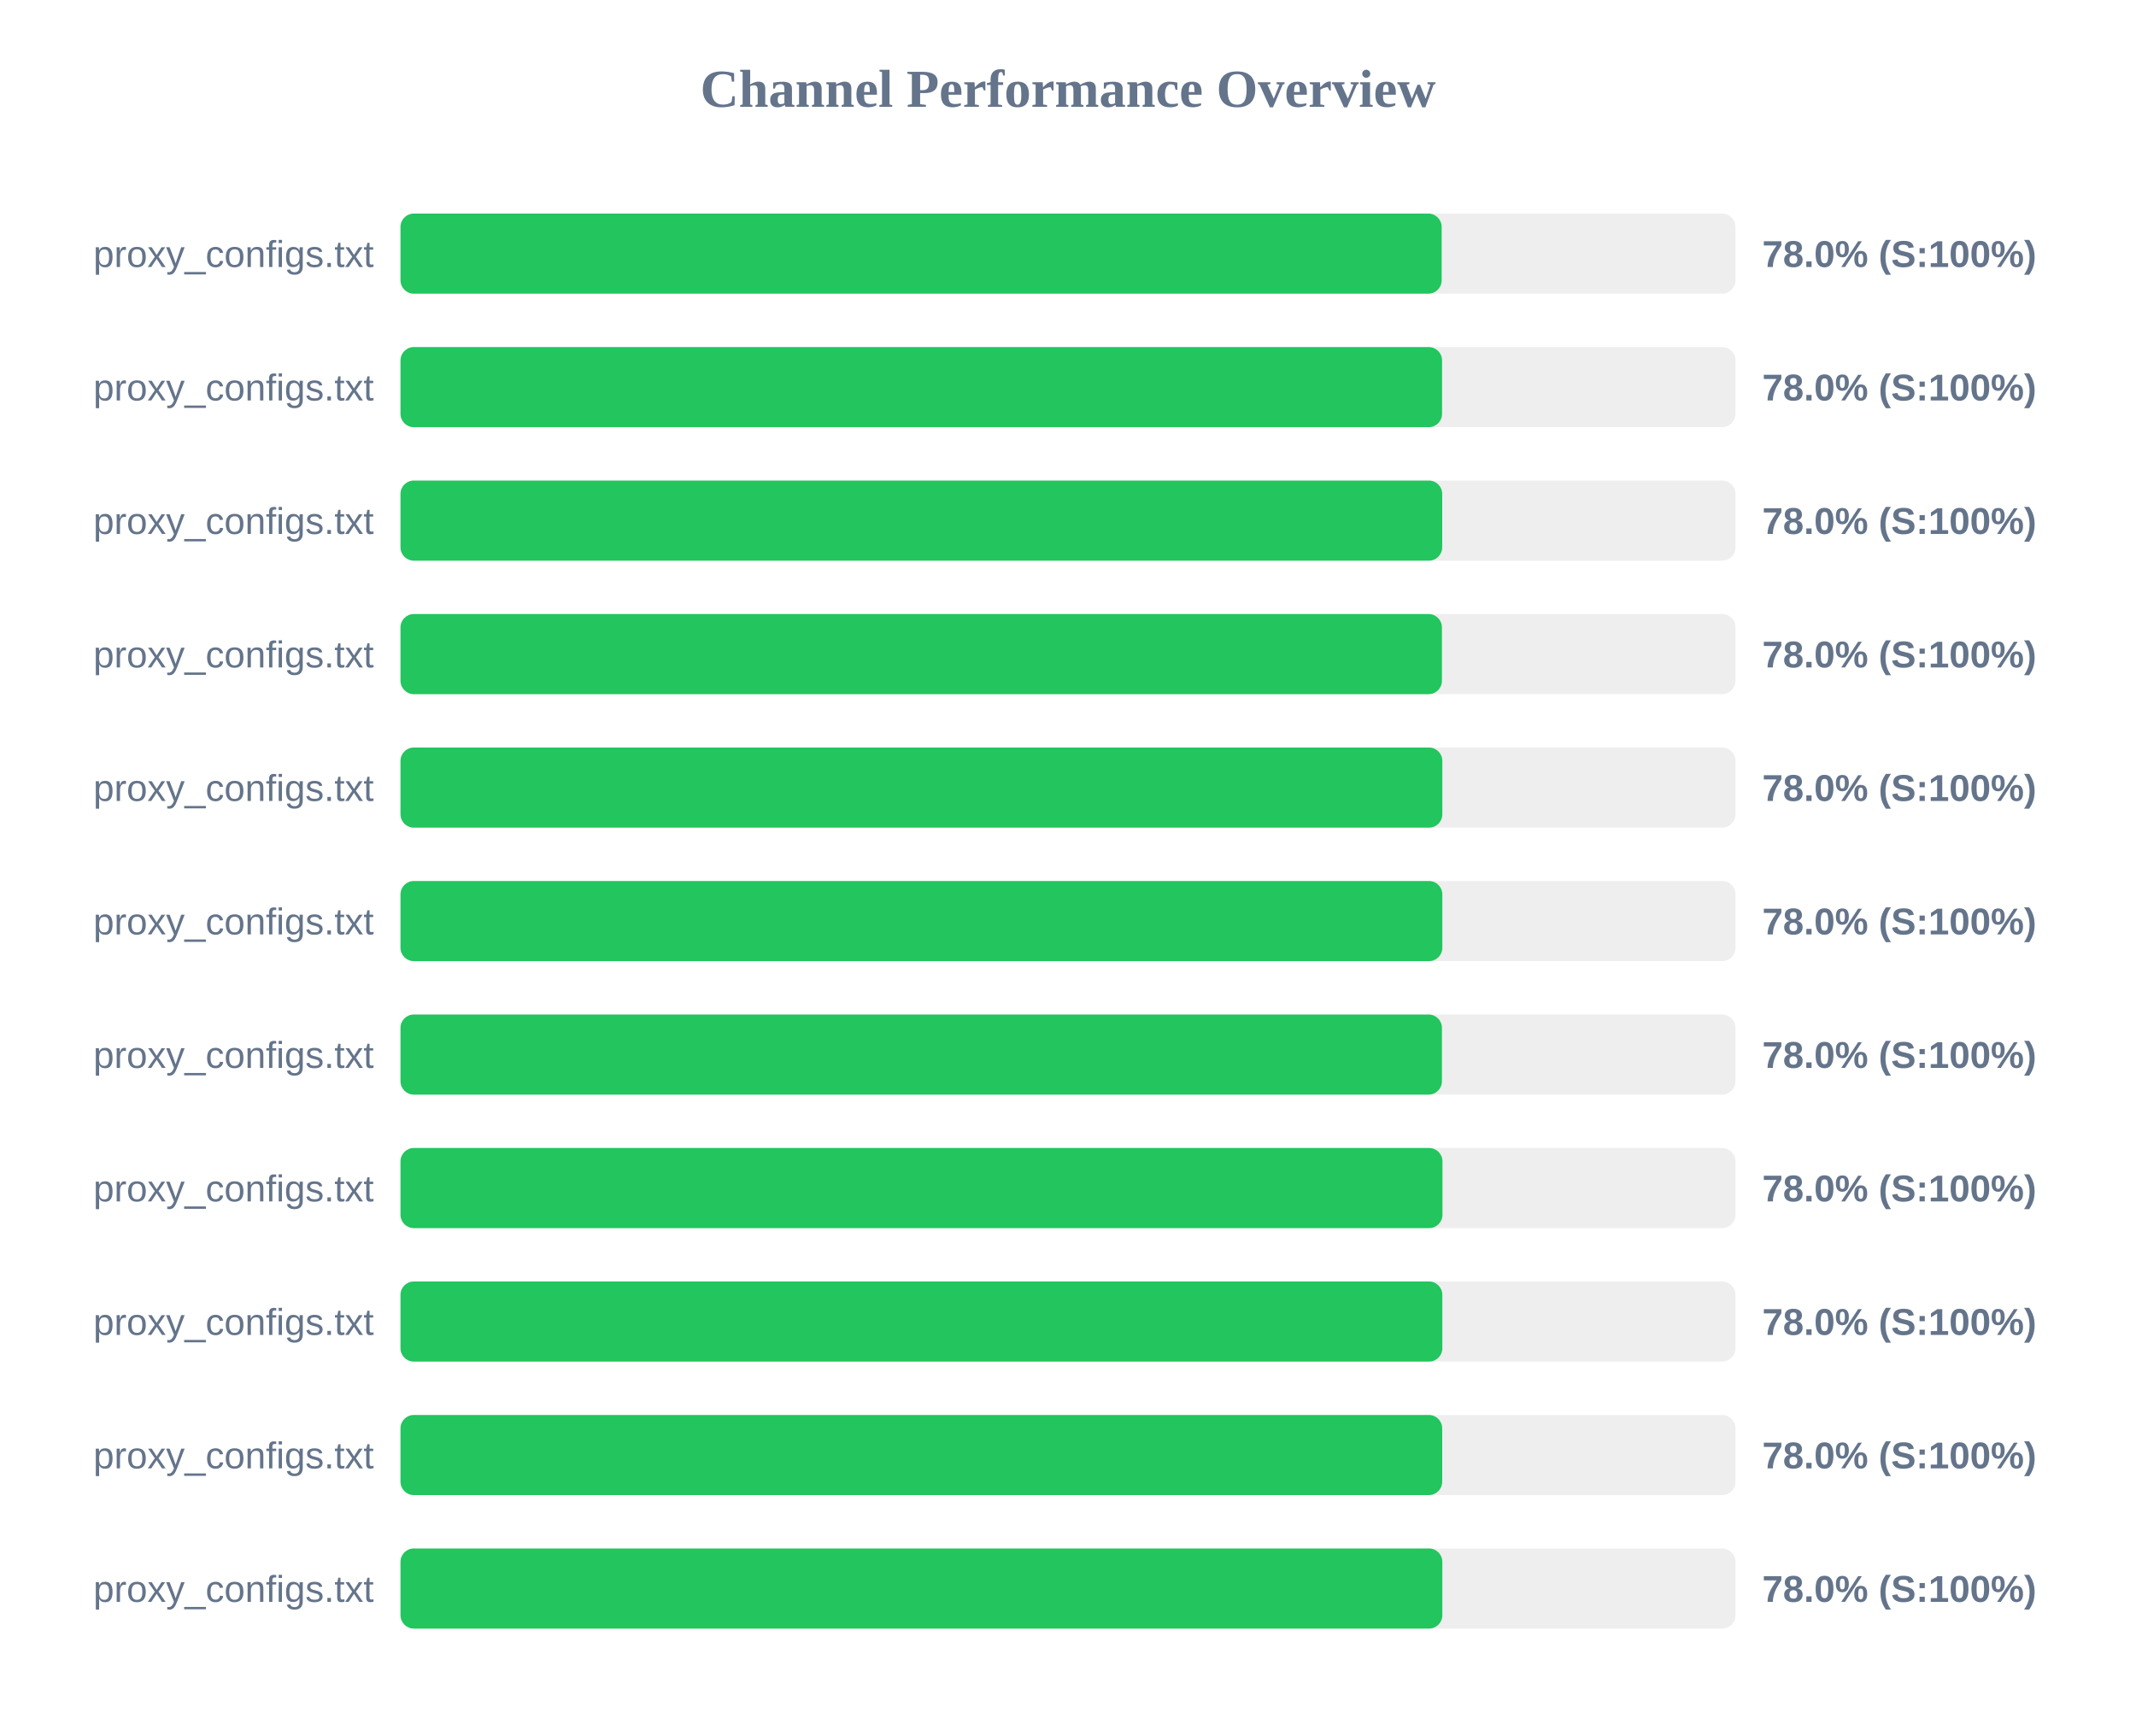
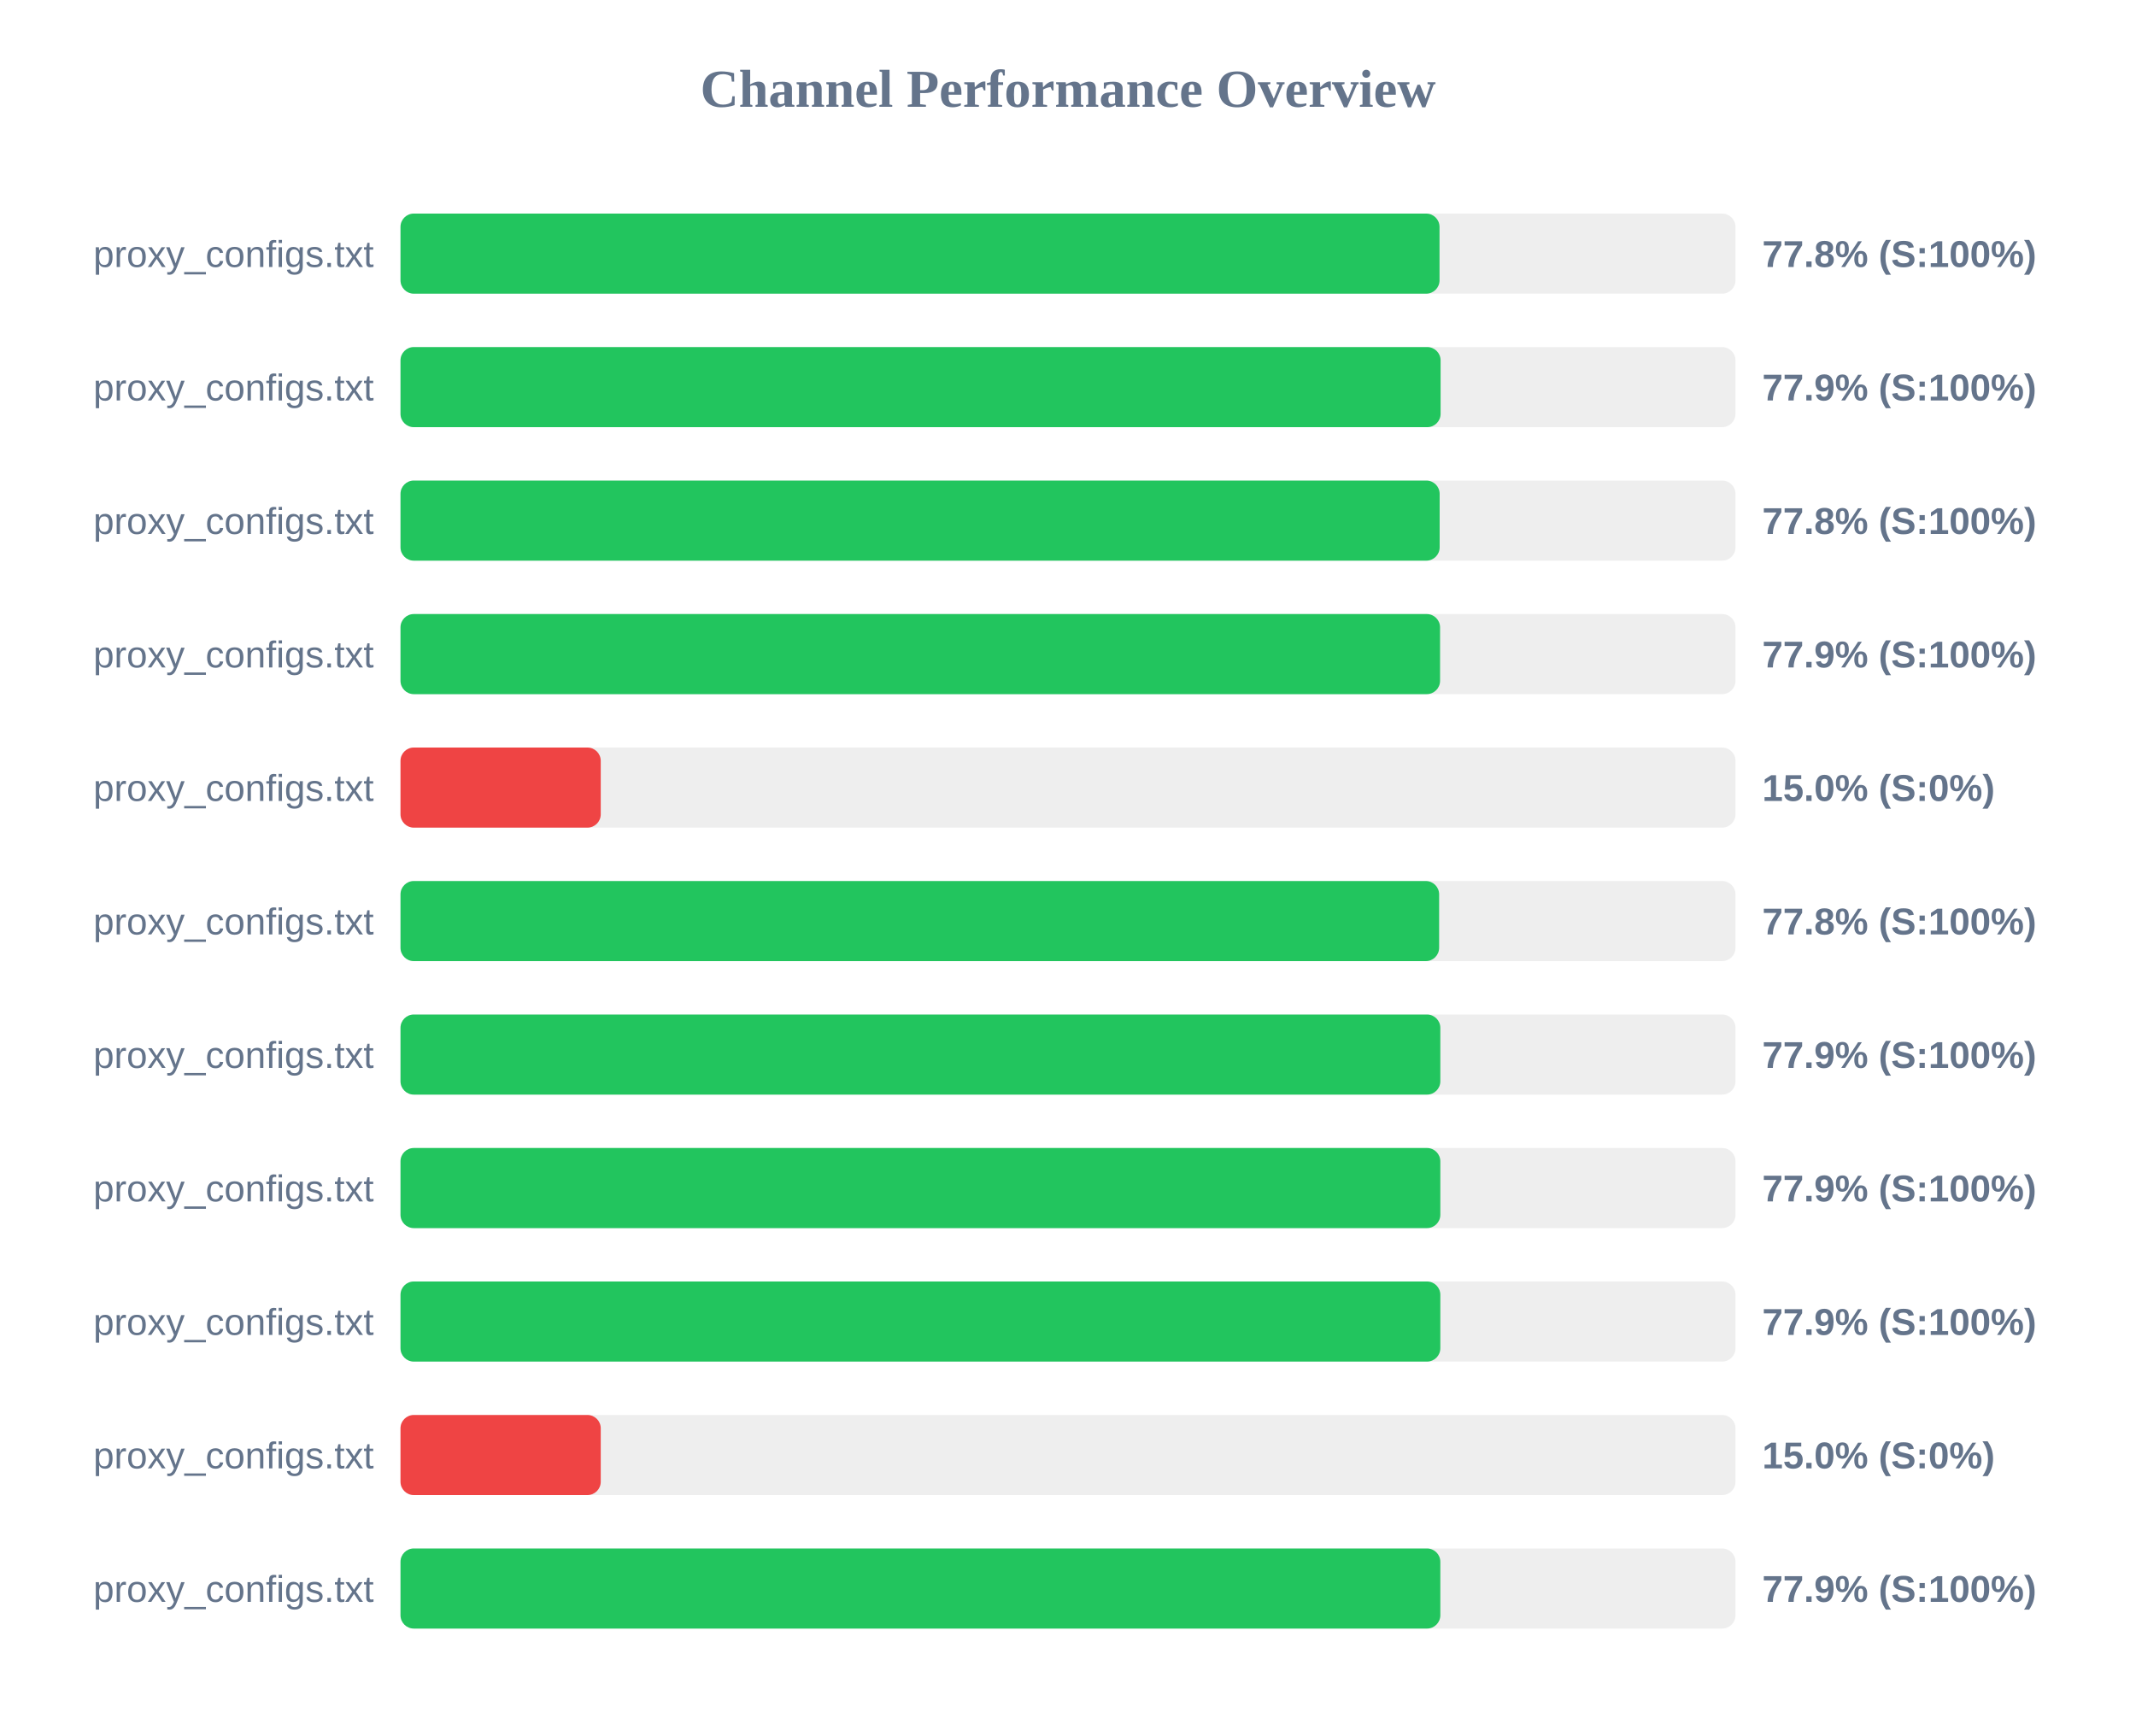
<svg xmlns="http://www.w3.org/2000/svg" width="800" height="650" version="1.1">
  <style>
        .row { font: 14px Arial; fill: #64748b; }
        .score { font: bold 14px Arial; fill: #64748b; }
    </style>
  <text x="400" y="40" text-anchor="middle" font-size="20px" font-weight="bold" fill="#64748b">Channel Performance Overview</text>
  <rect x="150" y="80" width="500" height="30" fill="#eee" rx="5" />
-   <rect x="150" y="80" width="389.95" height="30" fill="#22c55e" rx="5" />
+   <rect x="150" y="80" width="389.15" height="30" fill="#22c55e" rx="5" />
  <text x="140" y="100" text-anchor="end" class="row">proxy_configs.txt</text>
-   <text x="660" y="100" text-anchor="start" class="score">78.0% (S:100%)</text>
+   <text x="660" y="100" text-anchor="start" class="score">77.8% (S:100%)</text>
  <rect x="150" y="130" width="500" height="30" fill="#eee" rx="5" />
-   <rect x="150" y="130" width="390.1" height="30" fill="#22c55e" rx="5" />
+   <rect x="150" y="130" width="389.55" height="30" fill="#22c55e" rx="5" />
  <text x="140" y="150" text-anchor="end" class="row">proxy_configs.txt</text>
-   <text x="660" y="150" text-anchor="start" class="score">78.0% (S:100%)</text>
+   <text x="660" y="150" text-anchor="start" class="score">77.9% (S:100%)</text>
  <rect x="150" y="180" width="500" height="30" fill="#eee" rx="5" />
-   <rect x="150" y="180" width="390.15" height="30" fill="#22c55e" rx="5" />
+   <rect x="150" y="180" width="389.2" height="30" fill="#22c55e" rx="5" />
  <text x="140" y="200" text-anchor="end" class="row">proxy_configs.txt</text>
-   <text x="660" y="200" text-anchor="start" class="score">78.0% (S:100%)</text>
+   <text x="660" y="200" text-anchor="start" class="score">77.8% (S:100%)</text>
  <rect x="150" y="230" width="500" height="30" fill="#eee" rx="5" />
-   <rect x="150" y="230" width="390.05" height="30" fill="#22c55e" rx="5" />
+   <rect x="150" y="230" width="389.35" height="30" fill="#22c55e" rx="5" />
  <text x="140" y="250" text-anchor="end" class="row">proxy_configs.txt</text>
-   <text x="660" y="250" text-anchor="start" class="score">78.0% (S:100%)</text>
+   <text x="660" y="250" text-anchor="start" class="score">77.9% (S:100%)</text>
  <rect x="150" y="280" width="500" height="30" fill="#eee" rx="5" />
-   <rect x="150" y="280" width="390.2" height="30" fill="#22c55e" rx="5" />
+   <rect x="150" y="280" width="75.0" height="30" fill="#ef4444" rx="5" />
  <text x="140" y="300" text-anchor="end" class="row">proxy_configs.txt</text>
-   <text x="660" y="300" text-anchor="start" class="score">78.0% (S:100%)</text>
+   <text x="660" y="300" text-anchor="start" class="score">15.0% (S:0%)</text>
  <rect x="150" y="330" width="500" height="30" fill="#eee" rx="5" />
-   <rect x="150" y="330" width="390.2" height="30" fill="#22c55e" rx="5" />
+   <rect x="150" y="330" width="389.0" height="30" fill="#22c55e" rx="5" />
  <text x="140" y="350" text-anchor="end" class="row">proxy_configs.txt</text>
-   <text x="660" y="350" text-anchor="start" class="score">78.0% (S:100%)</text>
+   <text x="660" y="350" text-anchor="start" class="score">77.8% (S:100%)</text>
  <rect x="150" y="380" width="500" height="30" fill="#eee" rx="5" />
-   <rect x="150" y="380" width="390.05" height="30" fill="#22c55e" rx="5" />
+   <rect x="150" y="380" width="389.45" height="30" fill="#22c55e" rx="5" />
  <text x="140" y="400" text-anchor="end" class="row">proxy_configs.txt</text>
-   <text x="660" y="400" text-anchor="start" class="score">78.0% (S:100%)</text>
+   <text x="660" y="400" text-anchor="start" class="score">77.9% (S:100%)</text>
  <rect x="150" y="430" width="500" height="30" fill="#eee" rx="5" />
-   <rect x="150" y="430" width="390.25" height="30" fill="#22c55e" rx="5" />
+   <rect x="150" y="430" width="389.45" height="30" fill="#22c55e" rx="5" />
  <text x="140" y="450" text-anchor="end" class="row">proxy_configs.txt</text>
-   <text x="660" y="450" text-anchor="start" class="score">78.0% (S:100%)</text>
+   <text x="660" y="450" text-anchor="start" class="score">77.9% (S:100%)</text>
  <rect x="150" y="480" width="500" height="30" fill="#eee" rx="5" />
-   <rect x="150" y="480" width="390.2" height="30" fill="#22c55e" rx="5" />
+   <rect x="150" y="480" width="389.45" height="30" fill="#22c55e" rx="5" />
  <text x="140" y="500" text-anchor="end" class="row">proxy_configs.txt</text>
-   <text x="660" y="500" text-anchor="start" class="score">78.0% (S:100%)</text>
+   <text x="660" y="500" text-anchor="start" class="score">77.9% (S:100%)</text>
  <rect x="150" y="530" width="500" height="30" fill="#eee" rx="5" />
-   <rect x="150" y="530" width="390.15" height="30" fill="#22c55e" rx="5" />
+   <rect x="150" y="530" width="75.0" height="30" fill="#ef4444" rx="5" />
  <text x="140" y="550" text-anchor="end" class="row">proxy_configs.txt</text>
-   <text x="660" y="550" text-anchor="start" class="score">78.0% (S:100%)</text>
+   <text x="660" y="550" text-anchor="start" class="score">15.0% (S:0%)</text>
  <rect x="150" y="580" width="500" height="30" fill="#eee" rx="5" />
-   <rect x="150" y="580" width="390.2" height="30" fill="#22c55e" rx="5" />
+   <rect x="150" y="580" width="389.45" height="30" fill="#22c55e" rx="5" />
  <text x="140" y="600" text-anchor="end" class="row">proxy_configs.txt</text>
-   <text x="660" y="600" text-anchor="start" class="score">78.0% (S:100%)</text>
+   <text x="660" y="600" text-anchor="start" class="score">77.9% (S:100%)</text>
</svg>
